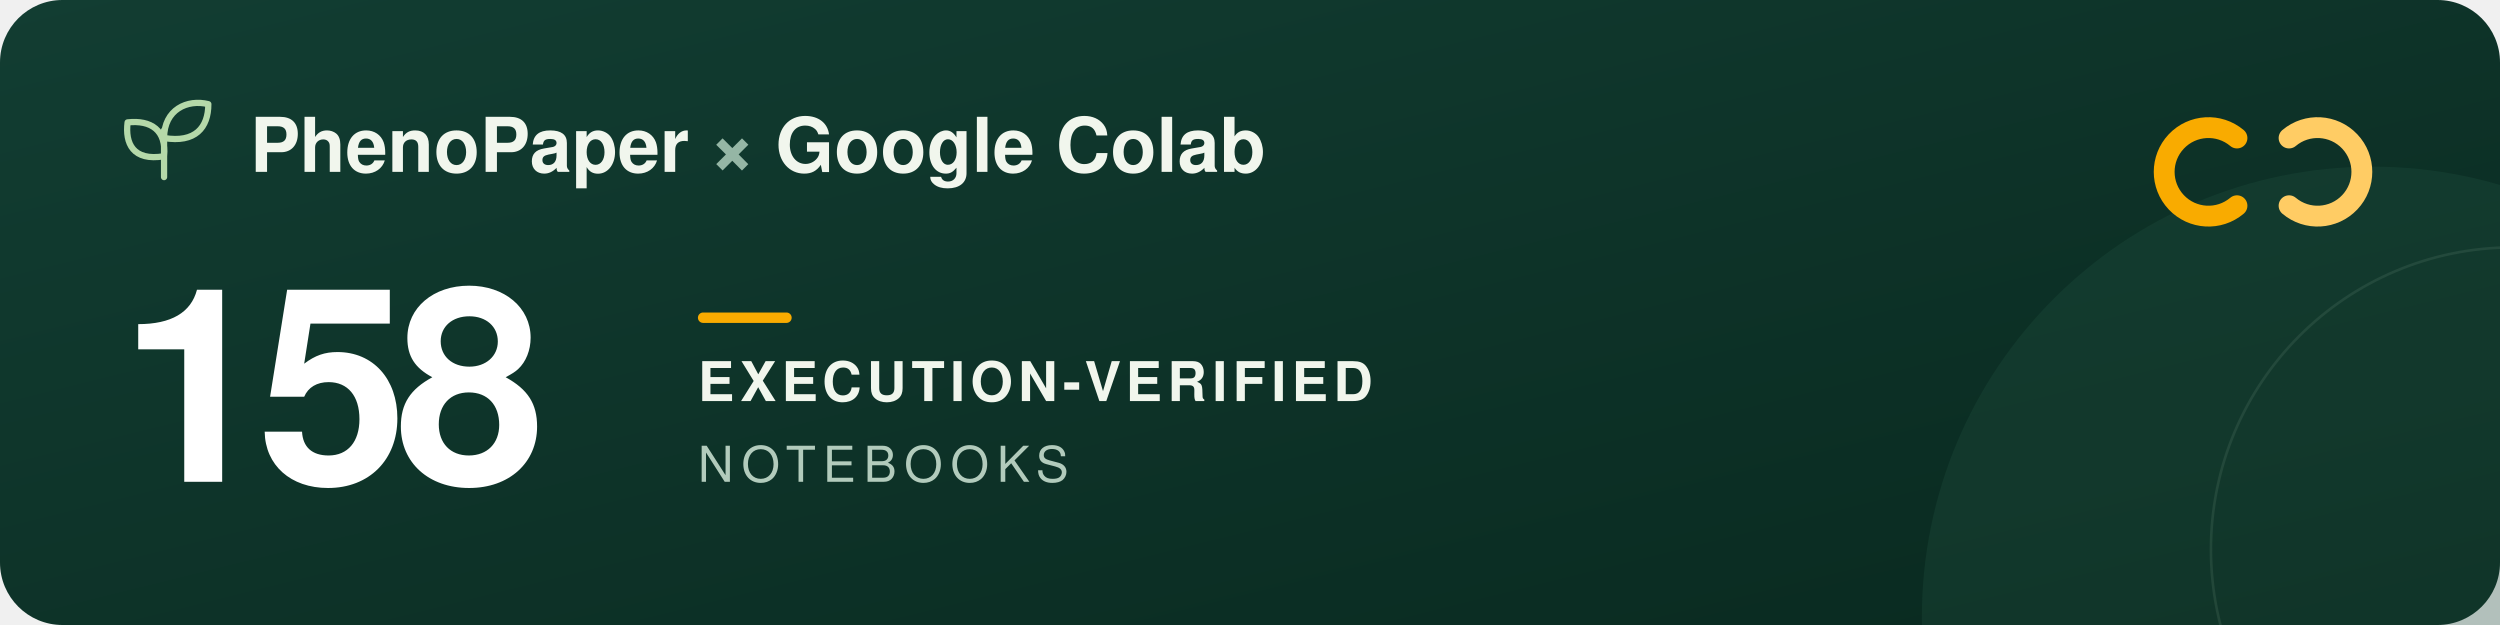
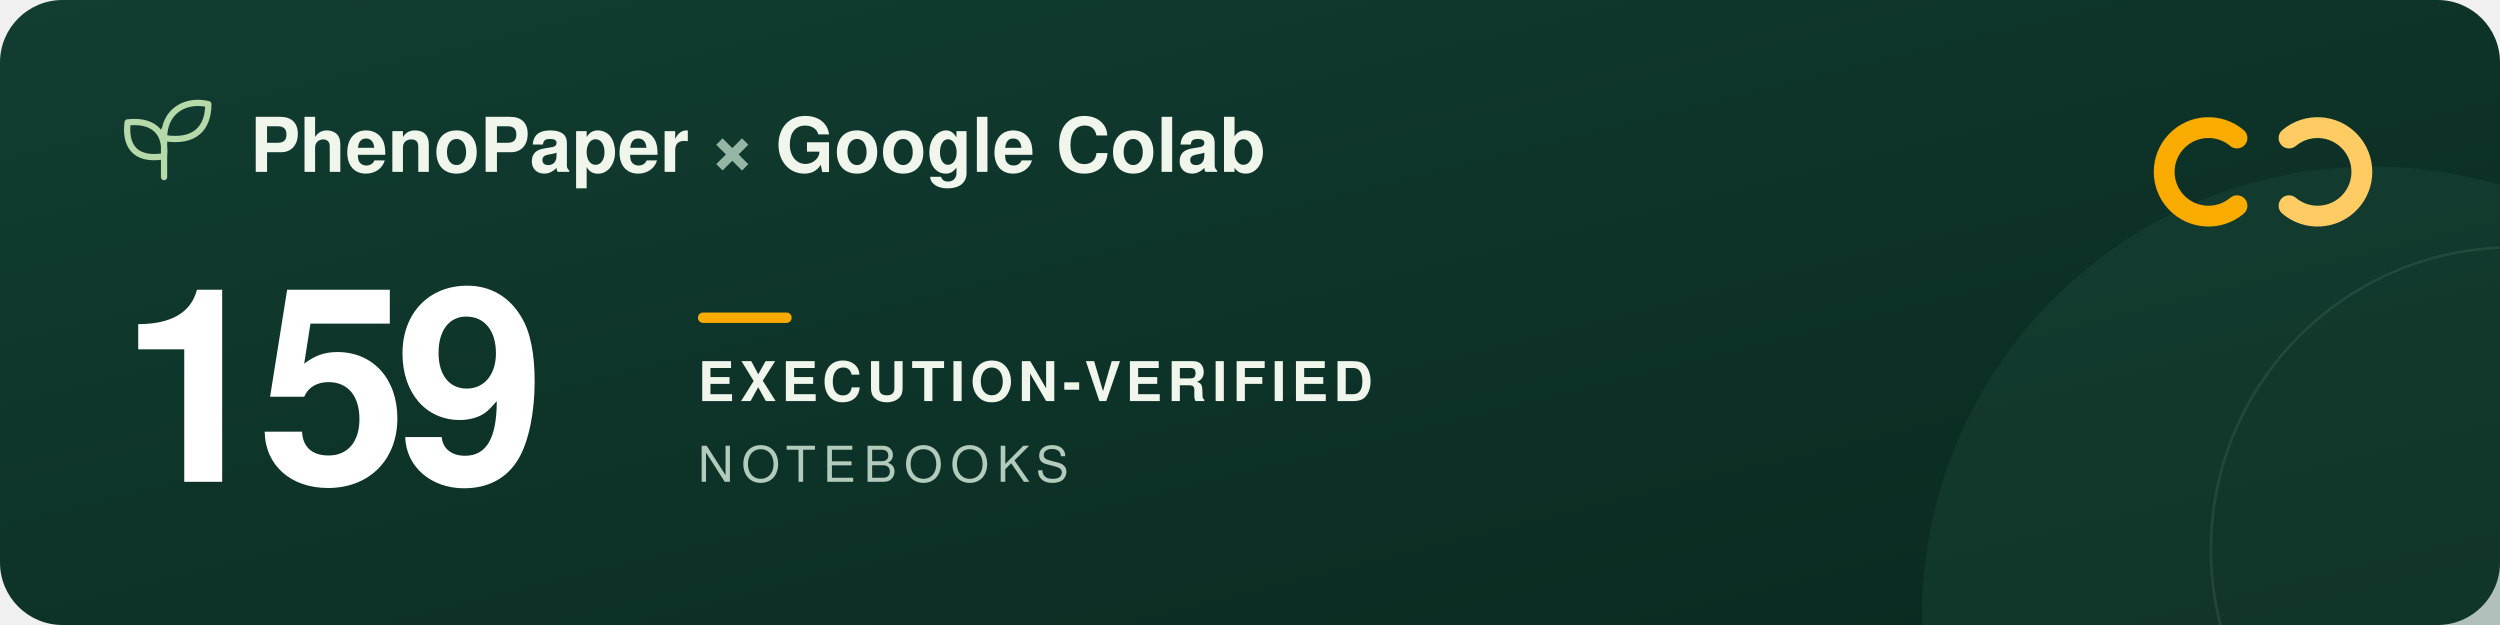
<svg xmlns="http://www.w3.org/2000/svg" width="960" height="240" viewBox="0 0 960 240" role="img" aria-labelledby="title description">
  <defs>
    <linearGradient id="forest" x2="1" y2="1">
      <stop stop-color="#123d32" />
      <stop offset="1" stop-color="#09291f" />
    </linearGradient>
  </defs>
  <rect width="960" height="240" rx="24" fill="url(#forest)" />
  <circle cx="911" cy="237" r="173" fill="#205240" opacity=".3" />
  <circle cx="965" cy="211" r="116" fill="none" stroke="#a5c6ad" stroke-opacity=".12" />
  <g transform="translate(48 39)" fill="none" stroke="#b5d9a9" stroke-width="2.4" stroke-linecap="round" stroke-linejoin="round">
    <path d="M15 29V11M15 21C3 23 0 16 1 8c9-1 15 3 14 13ZM15 14C15 3 24-1 32 1c0 9-5 15-17 13Z" />
  </g>
  <g font-family="-apple-system, BlinkMacSystemFont, 'Segoe UI', Helvetica, Arial, sans-serif">
    <text x="96" y="66" fill="#f1f6ed" font-size="29" font-weight="600">PhenoPaper <tspan fill="#95b6a5">×</tspan> Google Colab</text>
-     <text x="46" y="185" fill="#ffffff" font-size="104" font-weight="700" letter-spacing="-5">158</text>
+     <text x="46" y="185" fill="#ffffff" font-size="104" font-weight="700" letter-spacing="-5">159</text>
    <rect x="268" y="120" width="36" height="4" rx="2" fill="#f9ab00" />
    <text x="268" y="154" fill="#f1f6ed" font-size="21" font-weight="600" letter-spacing="2">EXECUTION-VERIFIED</text>
    <text x="268" y="185" fill="#b2cbbc" font-size="19" font-weight="500" letter-spacing="3">NOTEBOOKS</text>
  </g>
  <g transform="translate(832 44)" fill="none" stroke-width="8" stroke-linecap="round">
    <path d="M27 9a17 17 0 1 0 0 26" stroke="#f9ab00" />
    <path d="M47 9a17 17 0 1 1 0 26" stroke="#ffcc64" />
  </g>
</svg>
